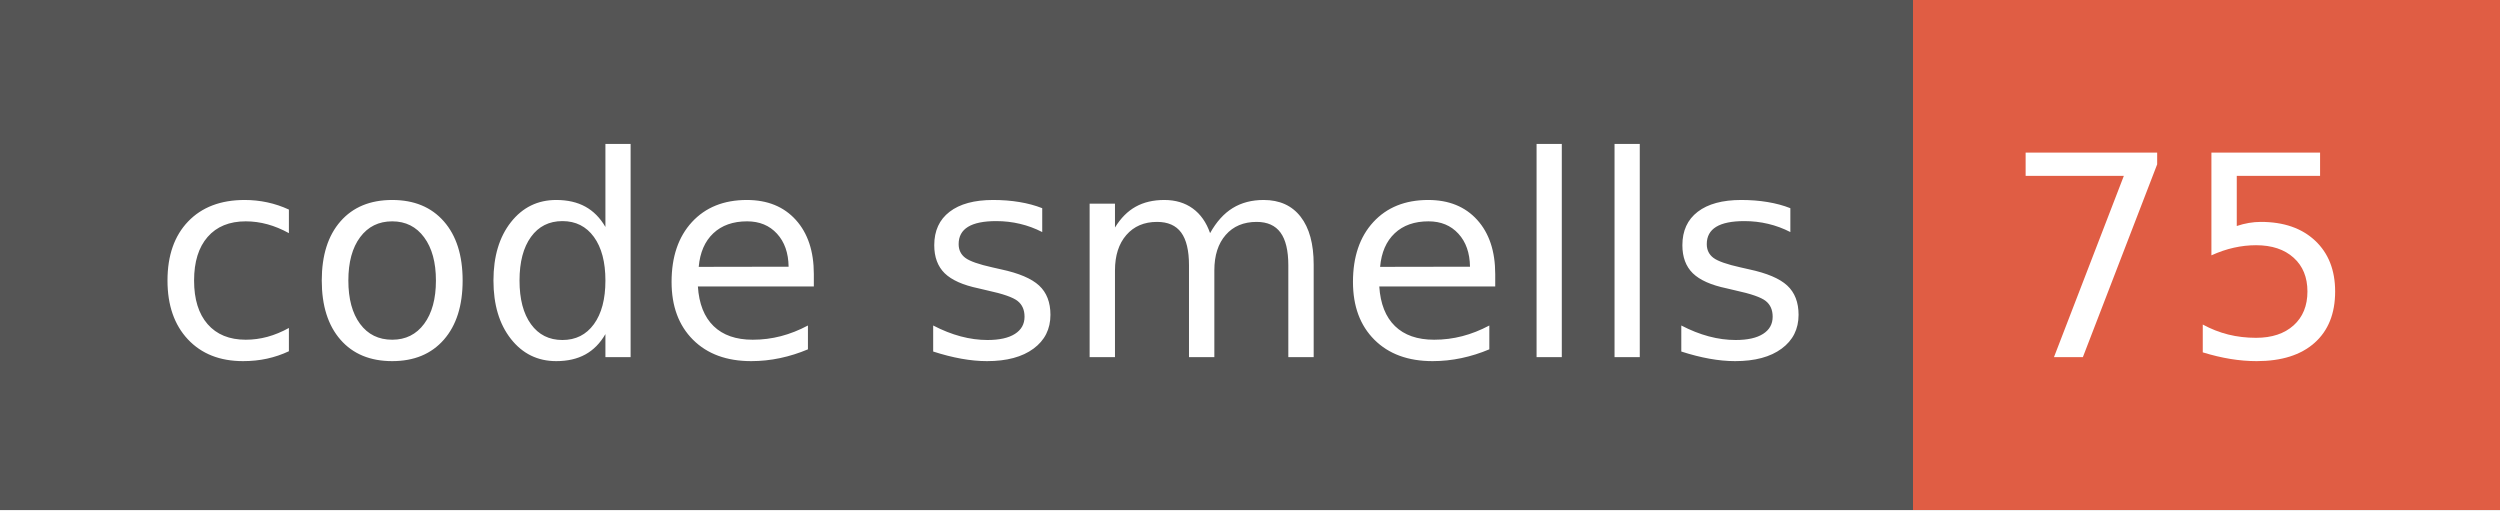
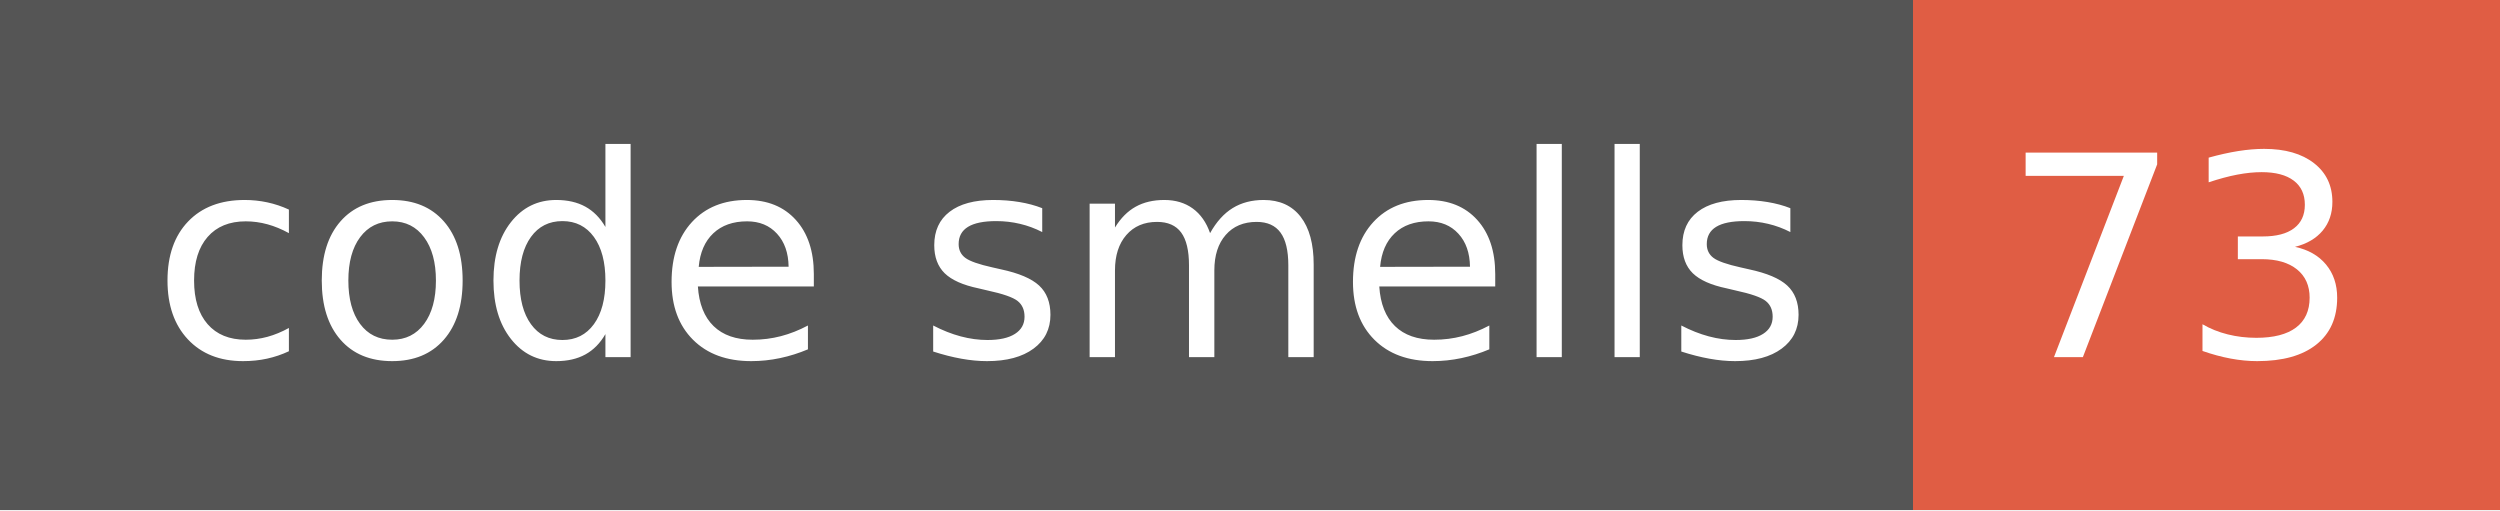
- <svg xmlns="http://www.w3.org/2000/svg" width="98" height="20" role="img" aria-label="code smells: 75">
+ <svg xmlns="http://www.w3.org/2000/svg" width="98" height="20" role="img" aria-label="code smells: 73">
  <g shape-rendering="crispEdges">
    <rect width="75" height="20" fill="#555" />
    <rect x="75" width="23" height="20" fill="#e05d44" />
  </g>
  <g fill="#fff" text-anchor="middle" font-family="Verdana,Geneva,DejaVu Sans,sans-serif" text-rendering="geometricPrecision" font-size="110">
    <text x="385" y="140" transform="scale(.1)" fill="#fff" textLength="650">code smells</text>
-     <text x="855" y="140" transform="scale(.1)" fill="#fff" textLength="130">75</text>
+     <text x="855" y="140" transform="scale(.1)" fill="#fff" textLength="130">73</text>
  </g>
</svg>
